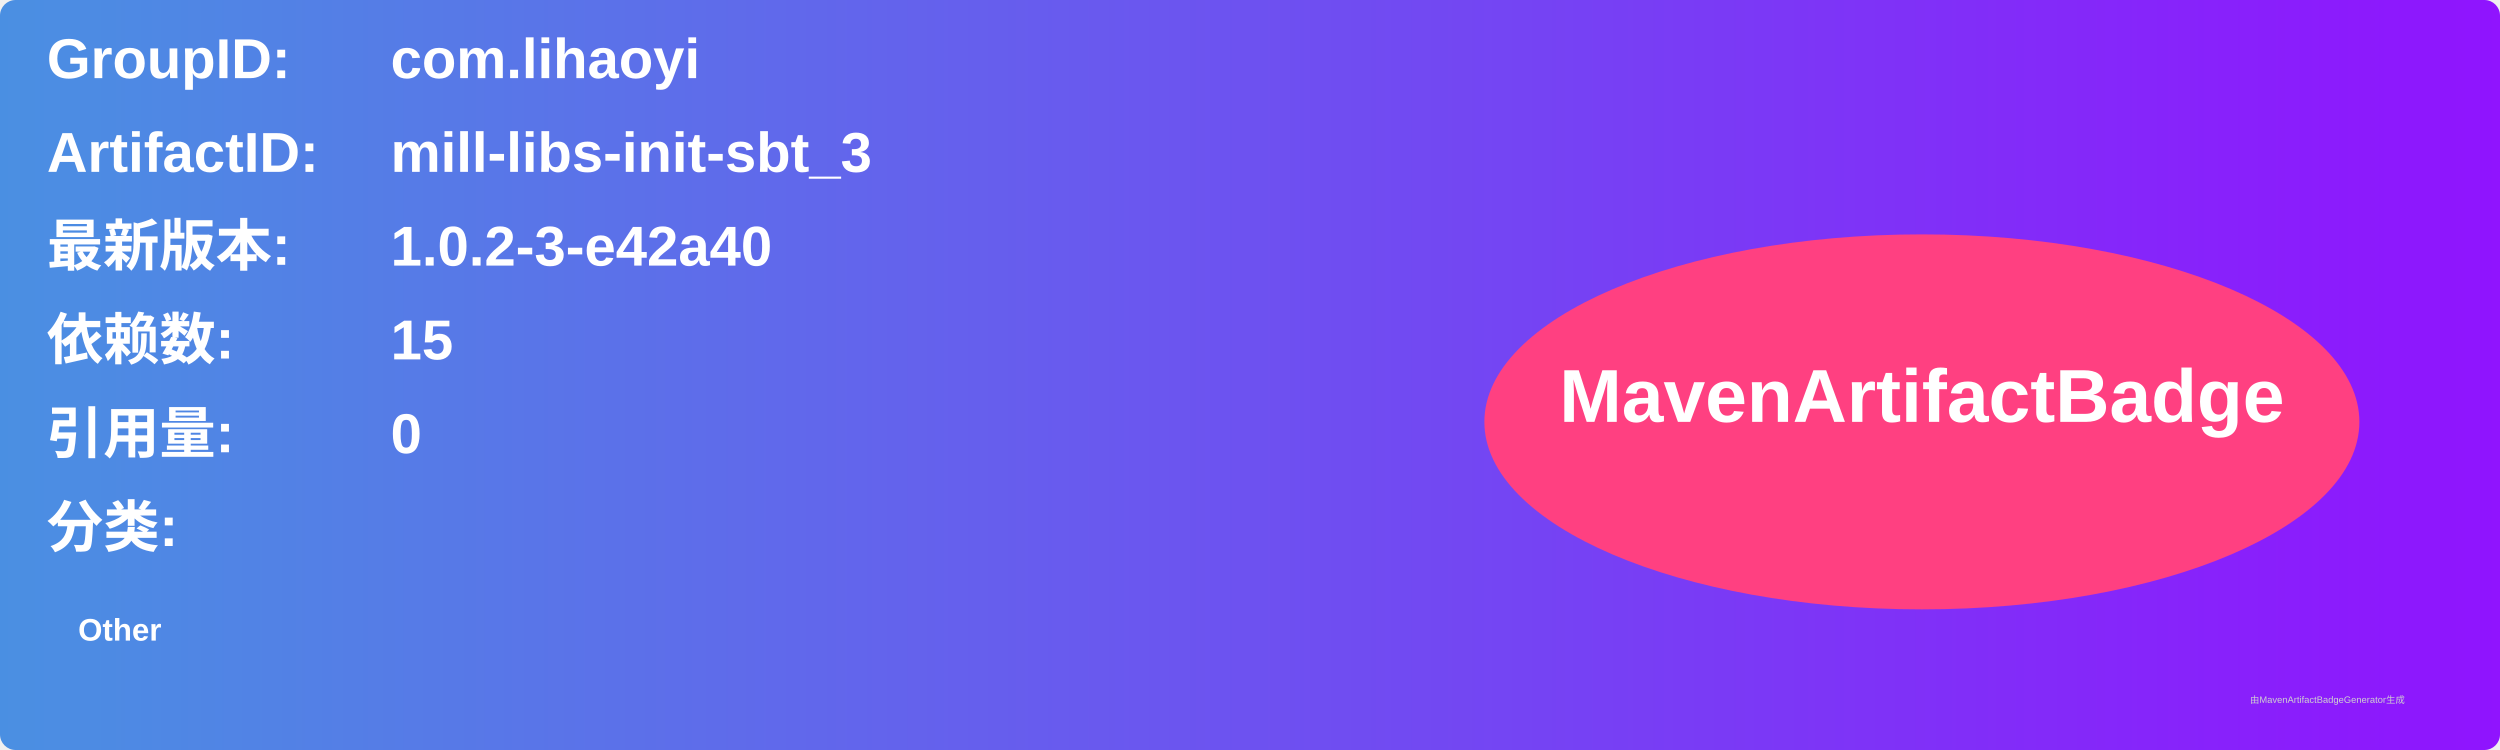
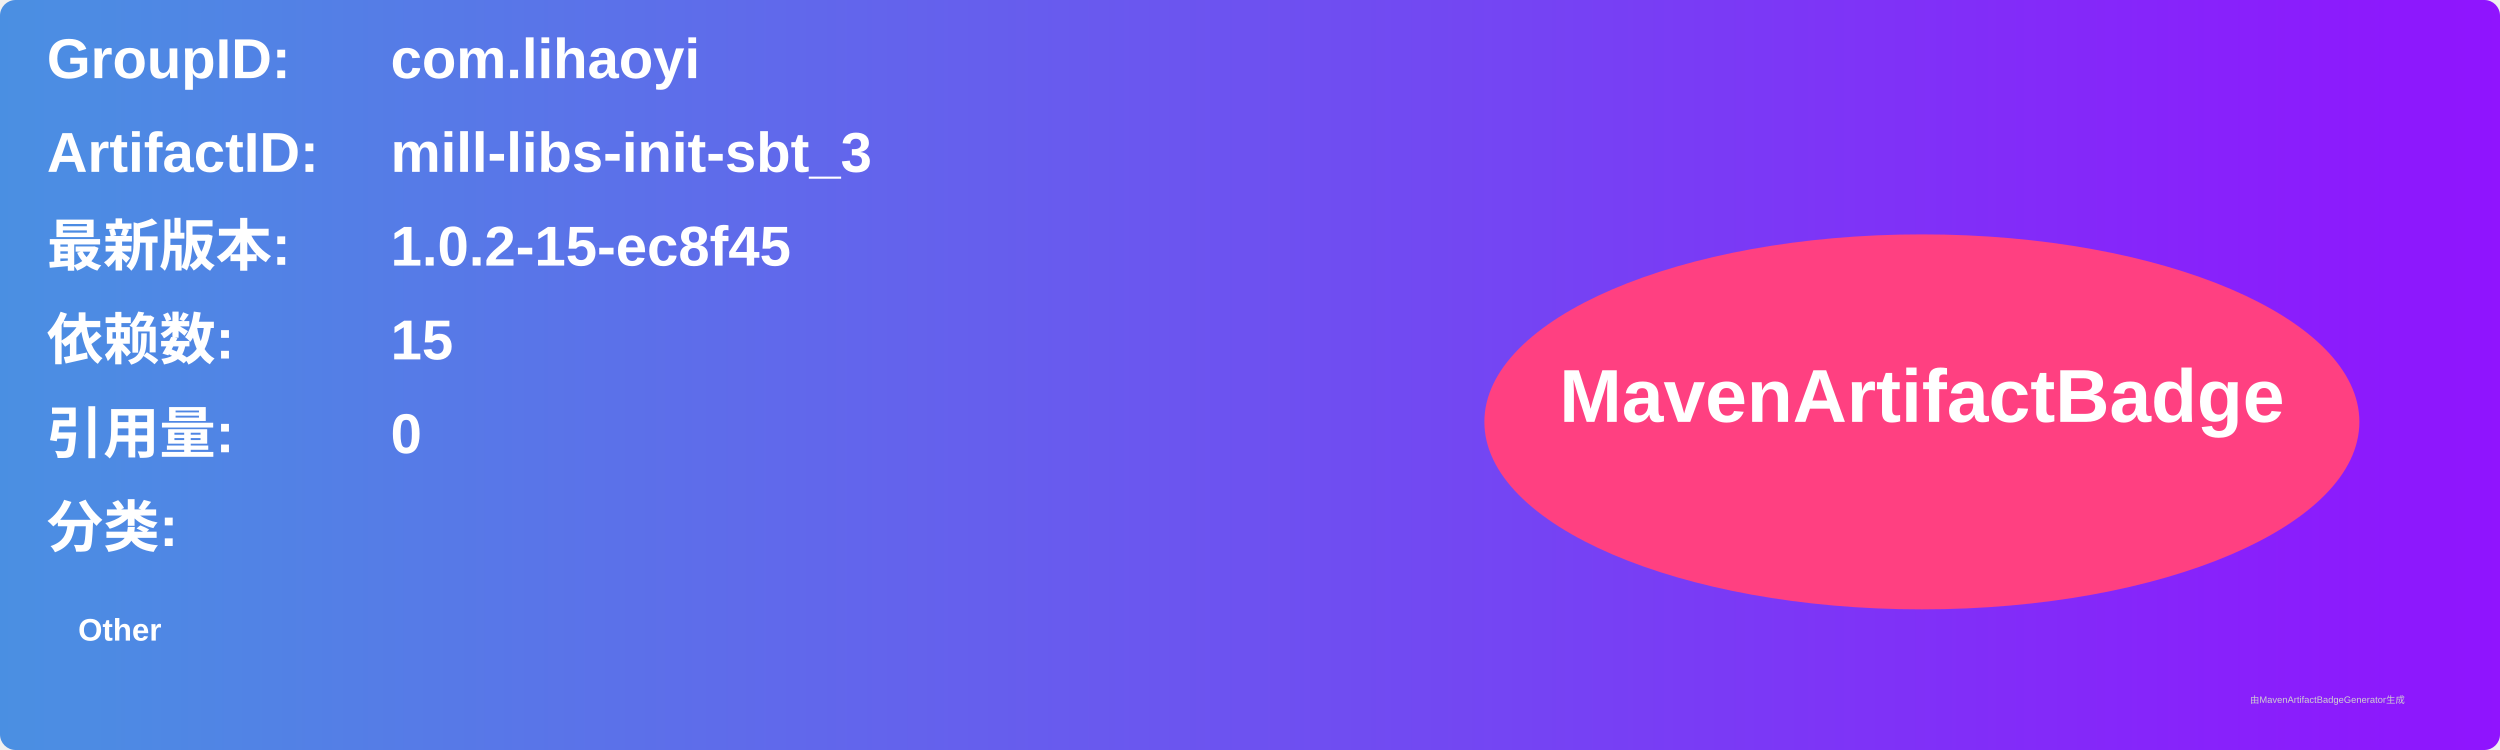
<svg xmlns="http://www.w3.org/2000/svg" width="800" height="240" viewBox="0 0 800 240">
  <linearGradient id="grad" x1="0%" y1="0%" x2="100%" y2="0%">
    <stop offset="0%" stop-color="#4a90e2" />
    <stop offset="100%" stop-color="#9013fe" />
  </linearGradient>
  <rect width="100%" height="100%" rx="5" ry="5" fill="url(#grad)" />
  <g transform="translate(15, 15)">
    <text x="0" y="10" font-family="Arial" font-size="18" fill="white" font-weight="bold" width="260">GroupID:</text>
    <text x="110" y="10" font-family="Arial" font-size="18" fill="white" font-weight="bold" width="460">com.lihaoyi</text>
    <text x="0" y="40" font-family="Arial" font-size="18" fill="white" font-weight="bold" width="260">ArtifactID:</text>
    <text x="110" y="40" font-family="Arial" font-size="18" fill="white" font-weight="bold" width="460">mill-libs-init-sbt_3</text>
    <text x="0" y="70" font-family="Arial" font-size="18" fill="white" font-weight="bold">最新版本:</text>
    <text x="110" y="70" font-family="Arial" font-size="18" fill="white" font-weight="bold">
-       <tspan font-weight="bold">1.0.2-3-e42a40</tspan>
+       <tspan font-weight="bold">1.0.2-15-ec8f45</tspan>
    </text>
    <text x="0" y="100" font-family="Arial" font-size="18" fill="white" font-weight="bold">依赖数: </text>
    <text x="110" y="100" font-family="Arial" font-size="18" fill="white">
      <tspan font-weight="bold">15</tspan>
    </text>
    <text x="0" y="130" font-family="Arial" font-size="18" fill="white" font-weight="bold">引用量: </text>
    <text x="110" y="130" font-family="Arial" font-size="18" fill="white">
      <tspan font-weight="bold">0</tspan>
    </text>
    <text x="0" y="160" font-family="Arial" font-size="18" fill="white" font-weight="bold">分类:</text>
    <text x="10" y="190" font-family="Arial" font-size="10" fill="white">
      <tspan font-weight="bold">Other</tspan>
    </text>
    <ellipse cx="600" cy="120" rx="140" ry="60" fill="#ff4081" />
    <text x="600" y="120" text-anchor="middle" font-family="Arial" font-size="24" fill="white" font-weight="bold">MavenArtifactBadge</text>
  </g>
  <text x="720" y="225" font-family="Arial" font-size="3" fill="#d0d0d0">由MavenArtifactBadgeGenerator生成</text>
</svg>
